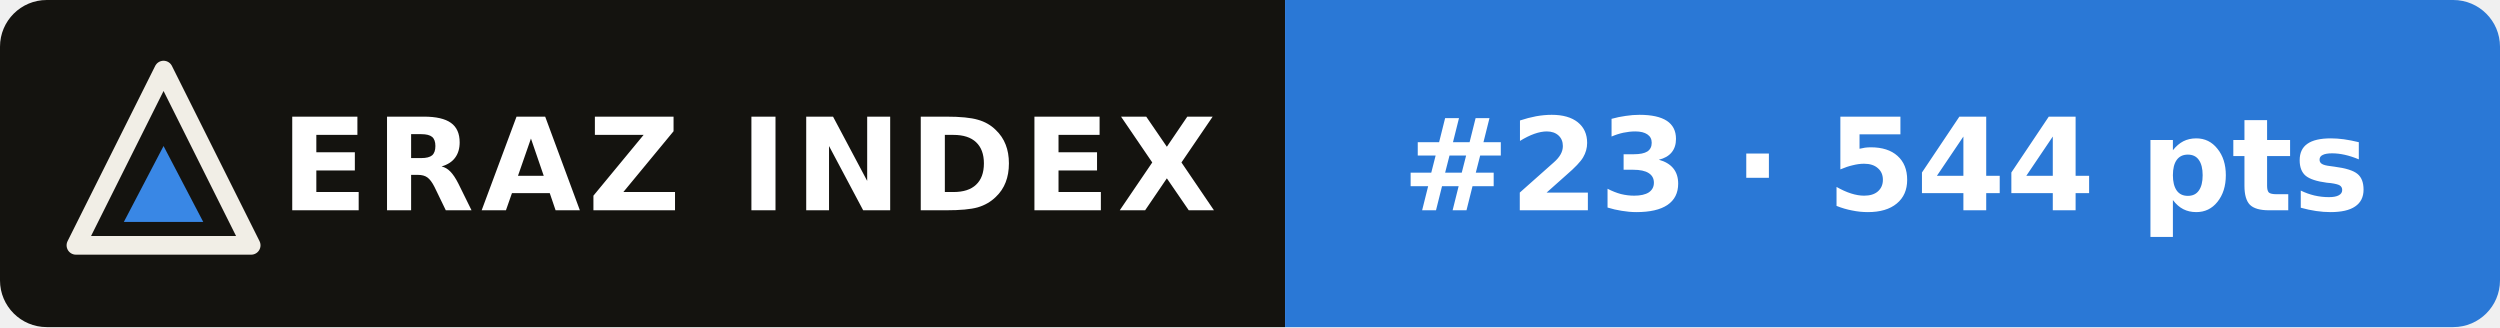
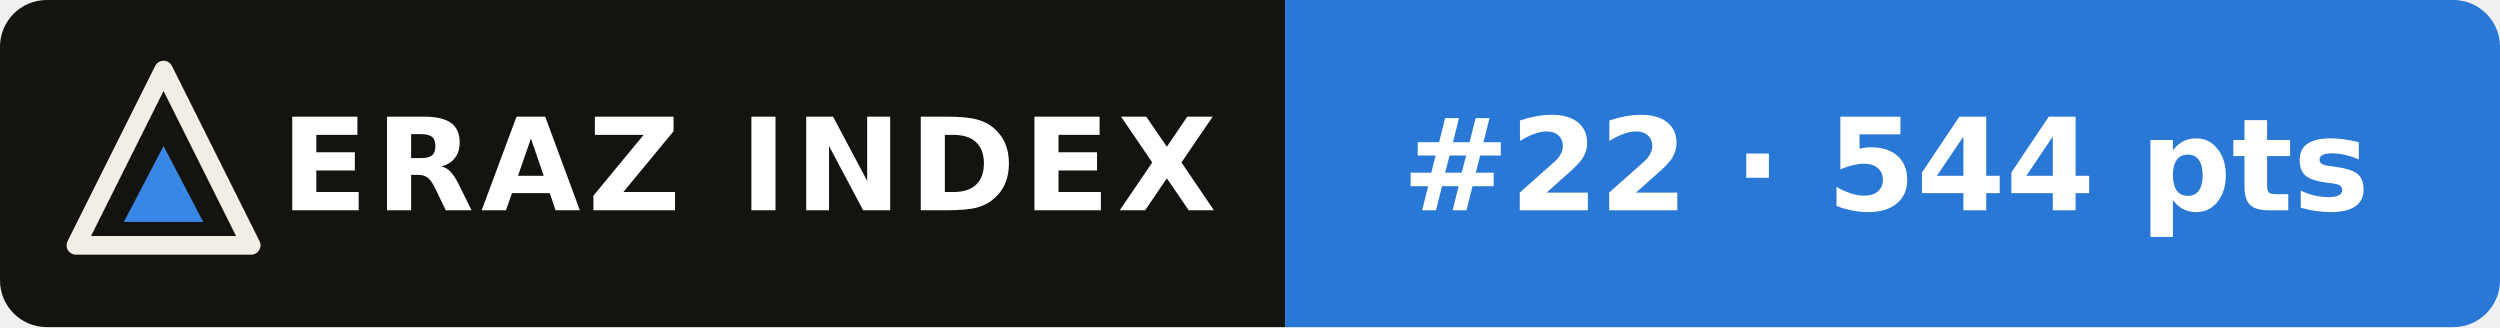
- <svg xmlns="http://www.w3.org/2000/svg" width="214" height="28" viewBox="0 0 214 28" role="img" aria-label="ERAZ Index: Claude Haiku 5.5 #23 · 544 pts">
+ <svg xmlns="http://www.w3.org/2000/svg" width="214" height="28" viewBox="0 0 214 28" role="img" aria-label="ERAZ Index: Claude Haiku 5.5 #22 · 544 pts">
  <clipPath id="c">
    <rect width="214" height="28" rx="4" />
  </clipPath>
  <g clip-path="url(#c)">
    <rect width="110" height="28" fill="#14130f" />
    <rect x="110" width="104" height="28" fill="#2a78d6" />
  </g>
  <path d="M14 6 21.5 21H6.5Z" fill="none" stroke="#f1eee6" stroke-width="1.6" stroke-linejoin="round" />
  <path d="M14 12.5 17.4 19H10.6Z" fill="#3987e5" />
  <g font-family="Verdana,DejaVu Sans,Geneva,sans-serif" font-size="11" font-weight="bold" fill="#fff">
    <text x="24" y="18" letter-spacing=".6">ERAZ INDEX</text>
-     <text x="120" y="18">#23 · 544 pts</text>
+     <text x="120" y="18">#22 · 544 pts</text>
  </g>
</svg>
